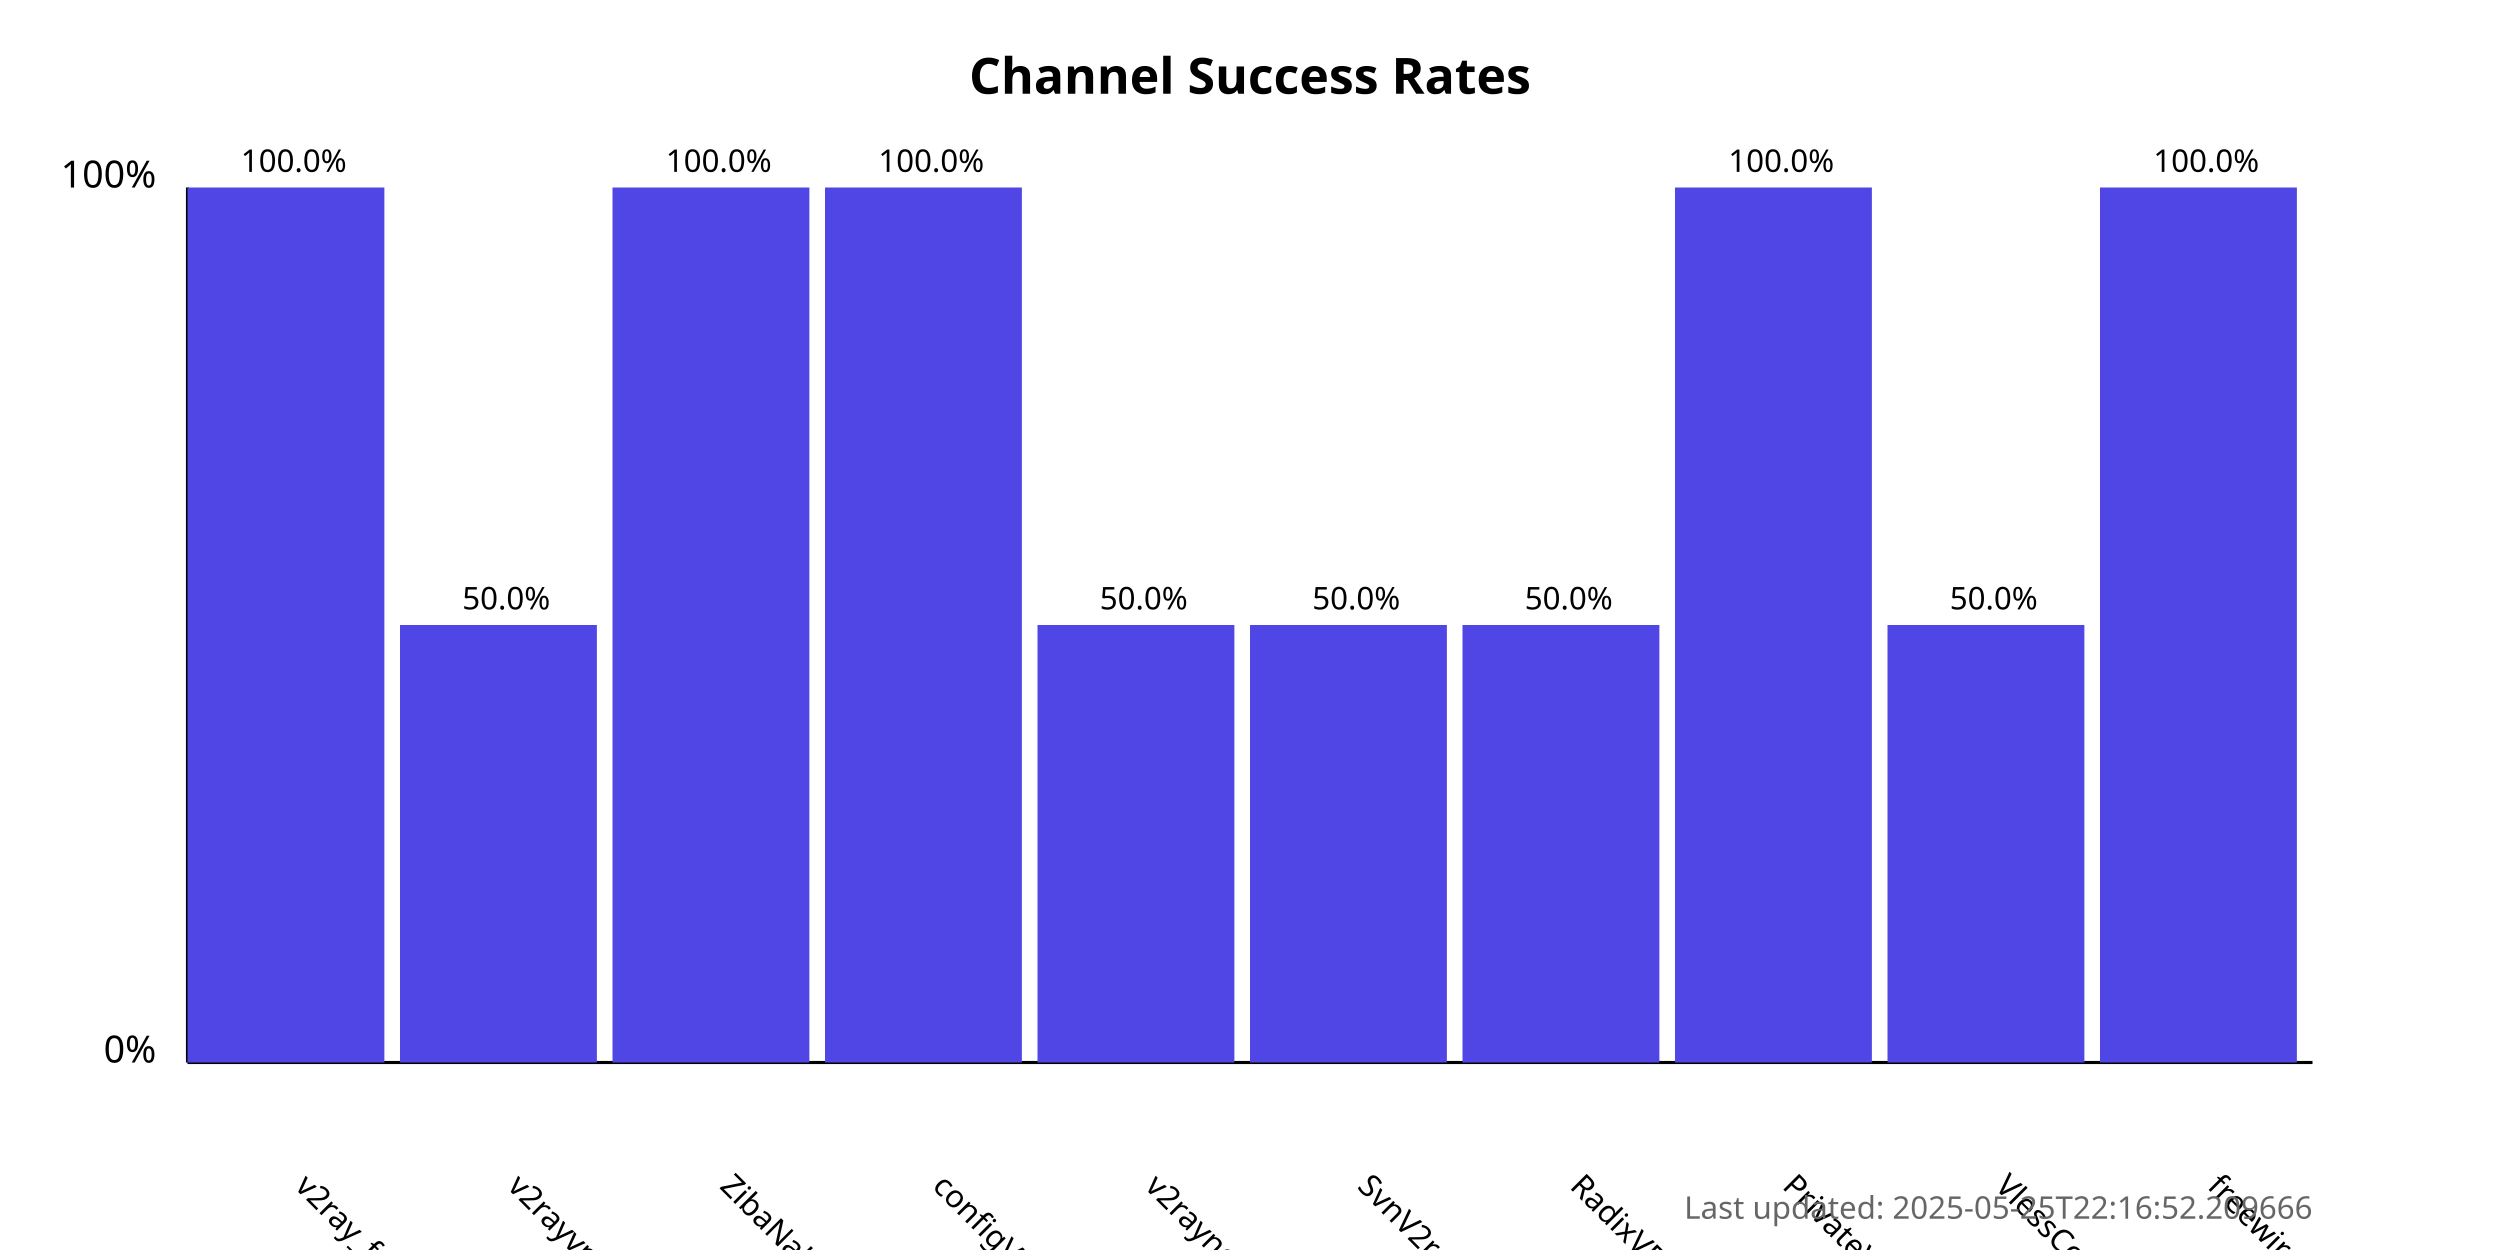
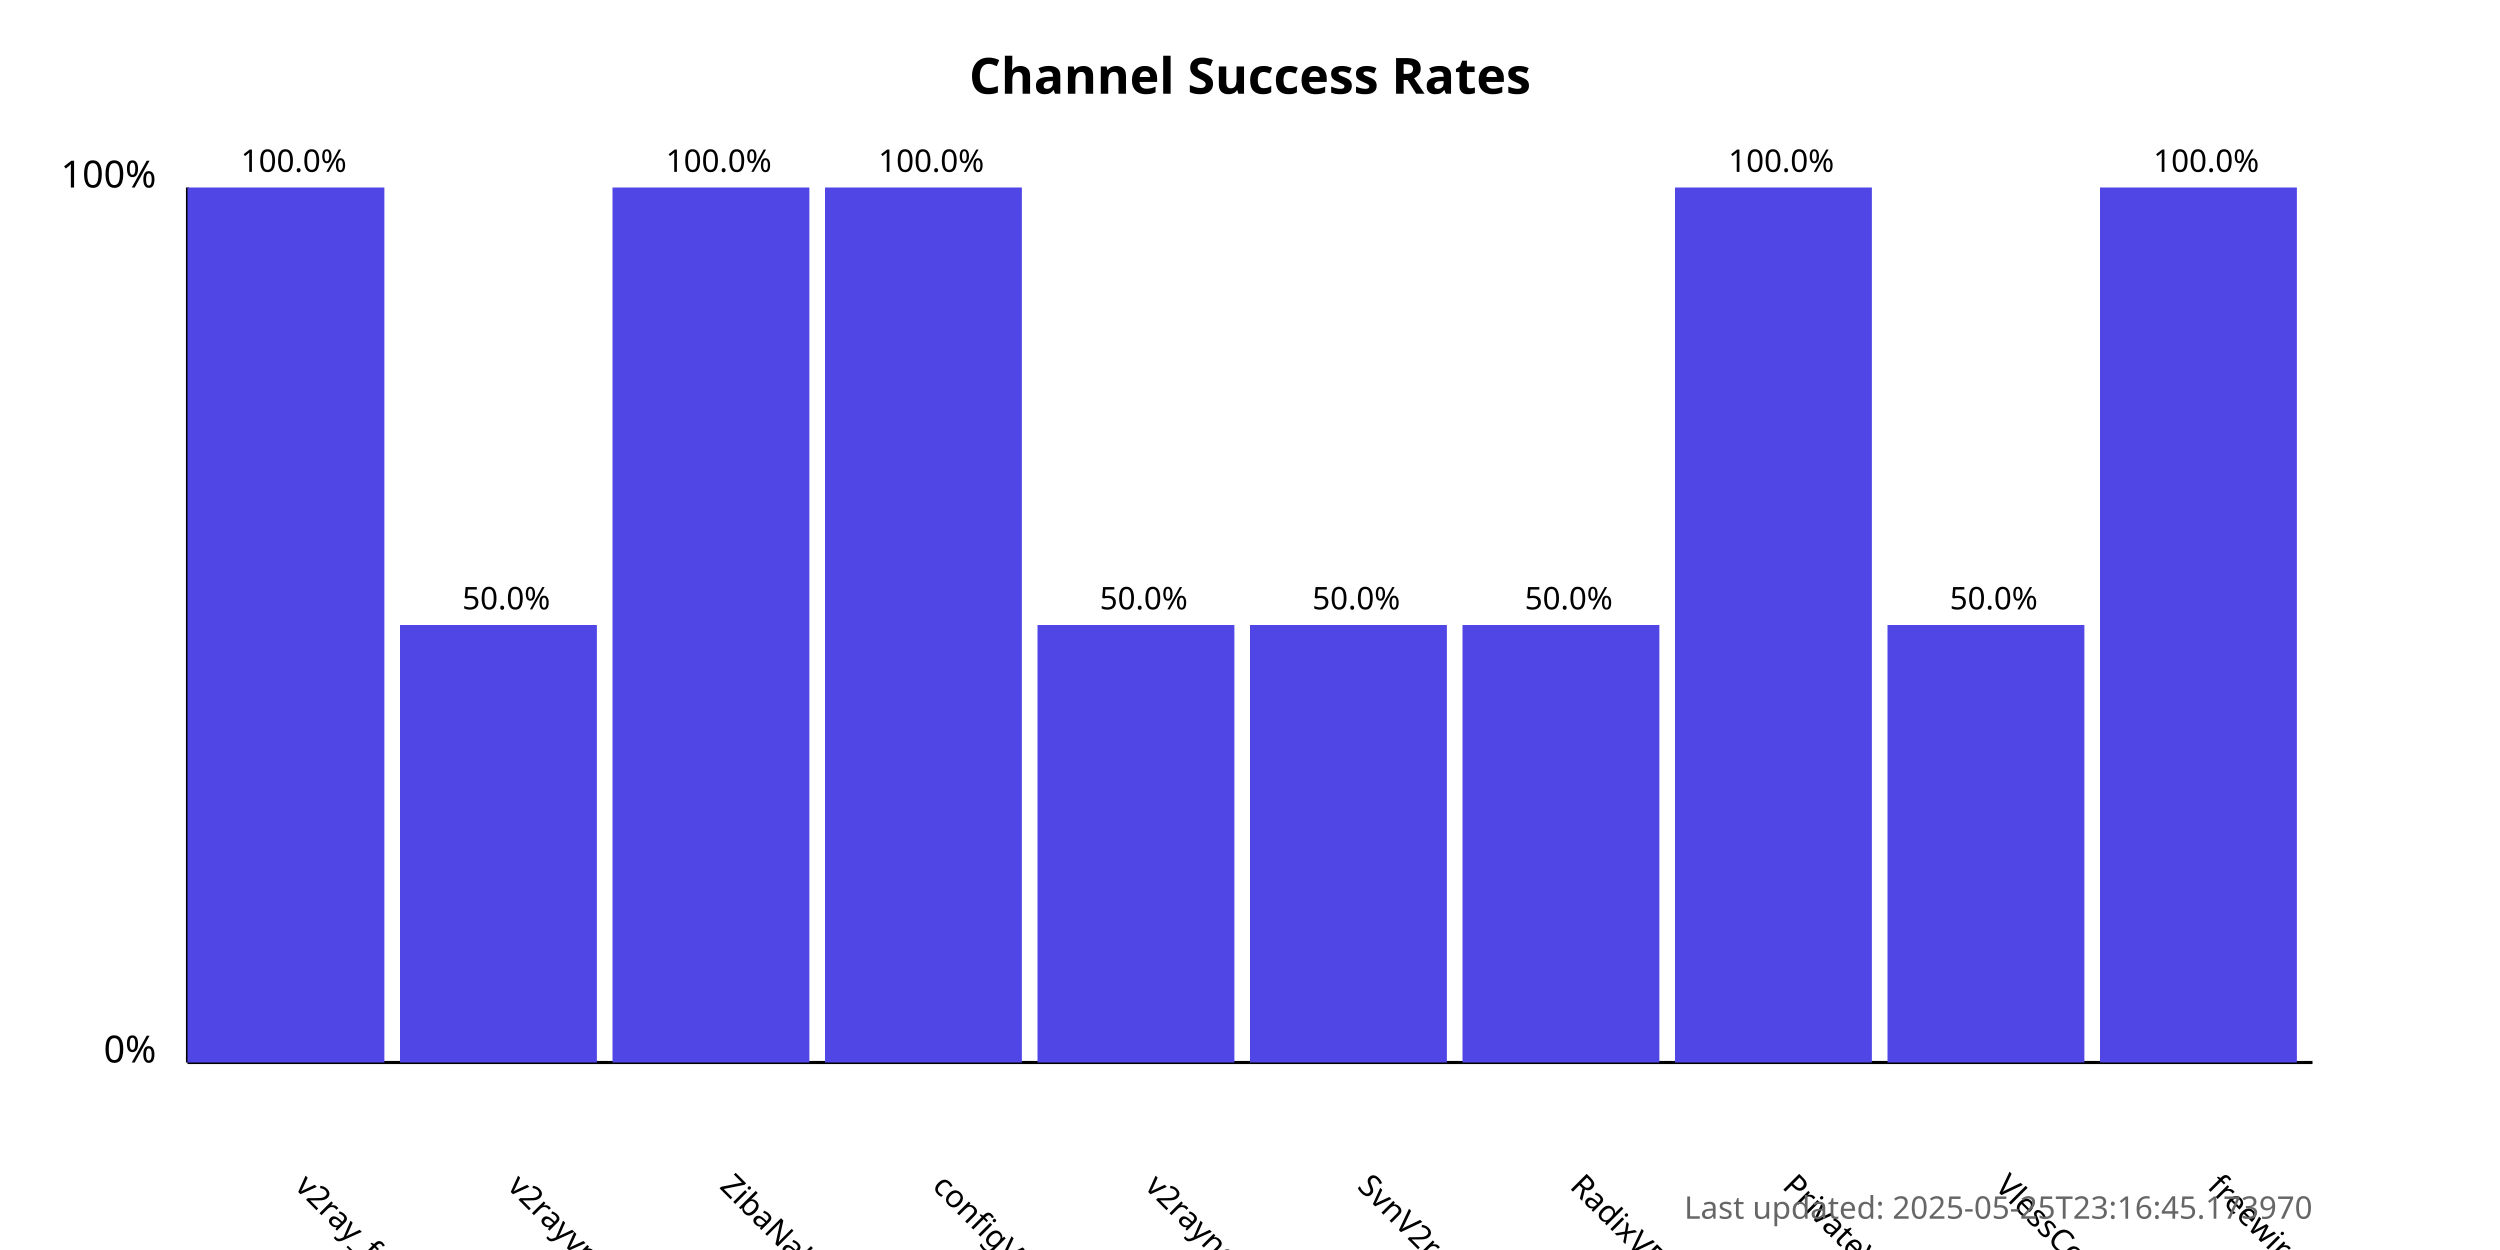
<svg xmlns="http://www.w3.org/2000/svg" width="800" height="400">
  <style>
            .chart-title { font: bold 16px sans-serif; }
            .axis-label { font: 12px sans-serif; }
            .tick-label { font: 10px sans-serif; }
            .bar { fill: #4f46e5; }
            .bar:hover { fill: #6366f1; }
            .timestamp { font: 10px sans-serif; fill: #666; }
        </style>
  <text x="400.0" y="30" text-anchor="middle" class="chart-title">
            Channel Success Rates
        </text>
  <line x1="60" y1="340" x2="60" y2="60" stroke="black" stroke-width="1" />
  <line x1="60" y1="340" x2="740" y2="340" stroke="black" stroke-width="1" />
  <text x="50" y="340" text-anchor="end" class="axis-label">0%</text>
  <text x="50" y="60" text-anchor="end" class="axis-label">100%</text>
  <g>
    <rect x="60" y="60.0" width="63.0" height="280.0" class="bar" />
    <text x="94.0" y="380" transform="rotate(45, 94.0, 380)" text-anchor="start" class="tick-label">
                v2ray_free_conf
            </text>
    <text x="94.0" y="55.0" text-anchor="middle" class="tick-label">
                100.0%
            </text>
  </g>
  <g>
    <rect x="128.0" y="200.0" width="63.0" height="140.0" class="bar" />
    <text x="162.0" y="380" transform="rotate(45, 162.0, 380)" text-anchor="start" class="tick-label">
                v2rayvpno
            </text>
    <text x="162.0" y="195.0" text-anchor="middle" class="tick-label">
                50.0%
            </text>
  </g>
  <g>
    <rect x="196.0" y="60.0" width="63.0" height="280.0" class="bar" />
    <text x="230.0" y="380" transform="rotate(45, 230.0, 380)" text-anchor="start" class="tick-label">
                ZibaNabz
            </text>
    <text x="230.0" y="55.0" text-anchor="middle" class="tick-label">
                100.0%
            </text>
  </g>
  <g>
    <rect x="264.0" y="60.0" width="63.0" height="280.0" class="bar" />
    <text x="298.0" y="380" transform="rotate(45, 298.0, 380)" text-anchor="start" class="tick-label">
                configV2rayForFree
            </text>
    <text x="298.0" y="55.0" text-anchor="middle" class="tick-label">
                100.0%
            </text>
  </g>
  <g>
    <rect x="332.0" y="200.0" width="63.0" height="140.0" class="bar" />
    <text x="366.0" y="380" transform="rotate(45, 366.0, 380)" text-anchor="start" class="tick-label">
                v2rayngvpn
            </text>
    <text x="366.0" y="195.0" text-anchor="middle" class="tick-label">
                50.0%
            </text>
  </g>
  <g>
    <rect x="400.0" y="200.0" width="63.0" height="140.0" class="bar" />
    <text x="434.0" y="380" transform="rotate(45, 434.0, 380)" text-anchor="start" class="tick-label">
                SvnV2ray
            </text>
    <text x="434.0" y="195.0" text-anchor="middle" class="tick-label">
                50.0%
            </text>
  </g>
  <g>
    <rect x="468.0" y="200.0" width="63.0" height="140.0" class="bar" />
    <text x="502.0" y="380" transform="rotate(45, 502.0, 380)" text-anchor="start" class="tick-label">
                RadixVPN
            </text>
    <text x="502.0" y="195.0" text-anchor="middle" class="tick-label">
                50.0%
            </text>
  </g>
  <g>
    <rect x="536.0" y="60.0" width="63.0" height="280.0" class="bar" />
    <text x="570.0" y="380" transform="rotate(45, 570.0, 380)" text-anchor="start" class="tick-label">
                PrivateVPNs
            </text>
    <text x="570.0" y="55.0" text-anchor="middle" class="tick-label">
                100.0%
            </text>
  </g>
  <g>
    <rect x="604.0" y="200.0" width="63.0" height="140.0" class="bar" />
    <text x="638.0" y="380" transform="rotate(45, 638.0, 380)" text-anchor="start" class="tick-label">
                VlessConfig
            </text>
    <text x="638.0" y="195.0" text-anchor="middle" class="tick-label">
                50.0%
            </text>
  </g>
  <g>
    <rect x="672.0" y="60.0" width="63.0" height="280.0" class="bar" />
    <text x="706.0" y="380" transform="rotate(45, 706.0, 380)" text-anchor="start" class="tick-label">
                freewireguard
            </text>
    <text x="706.0" y="55.0" text-anchor="middle" class="tick-label">
                100.0%
            </text>
  </g>
  <text x="740" y="390" text-anchor="end" class="timestamp">
-             Last updated: 2025-05-25T22:16:52.209666
+             Last updated: 2025-05-25T23:16:45.173970
        </text>
</svg>
